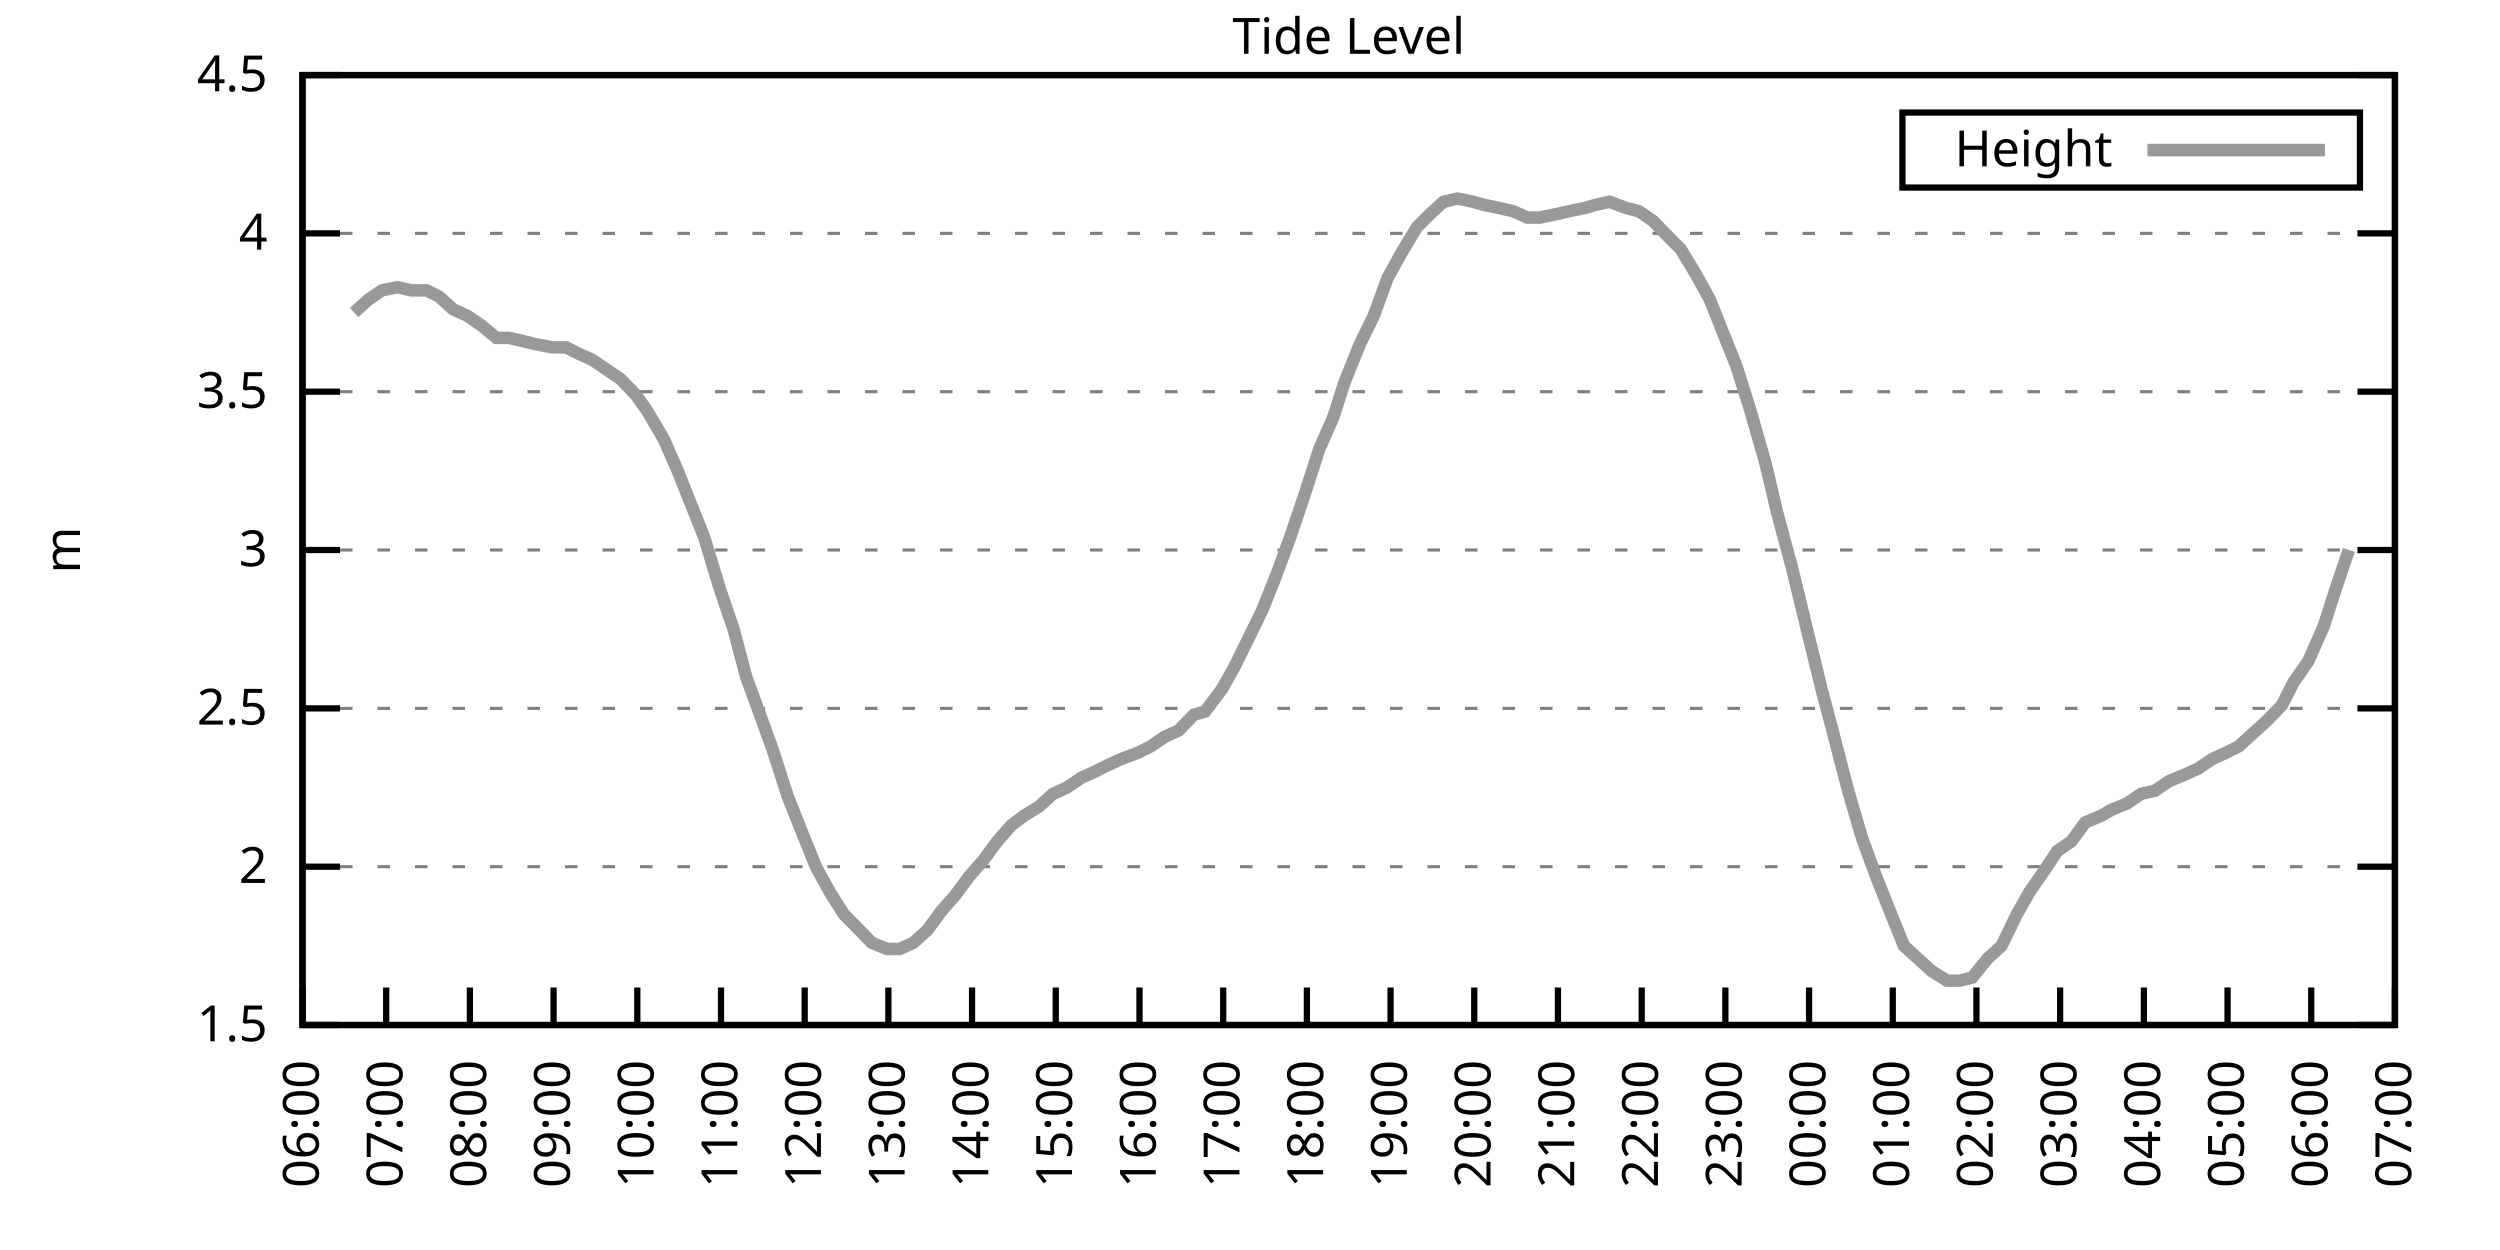
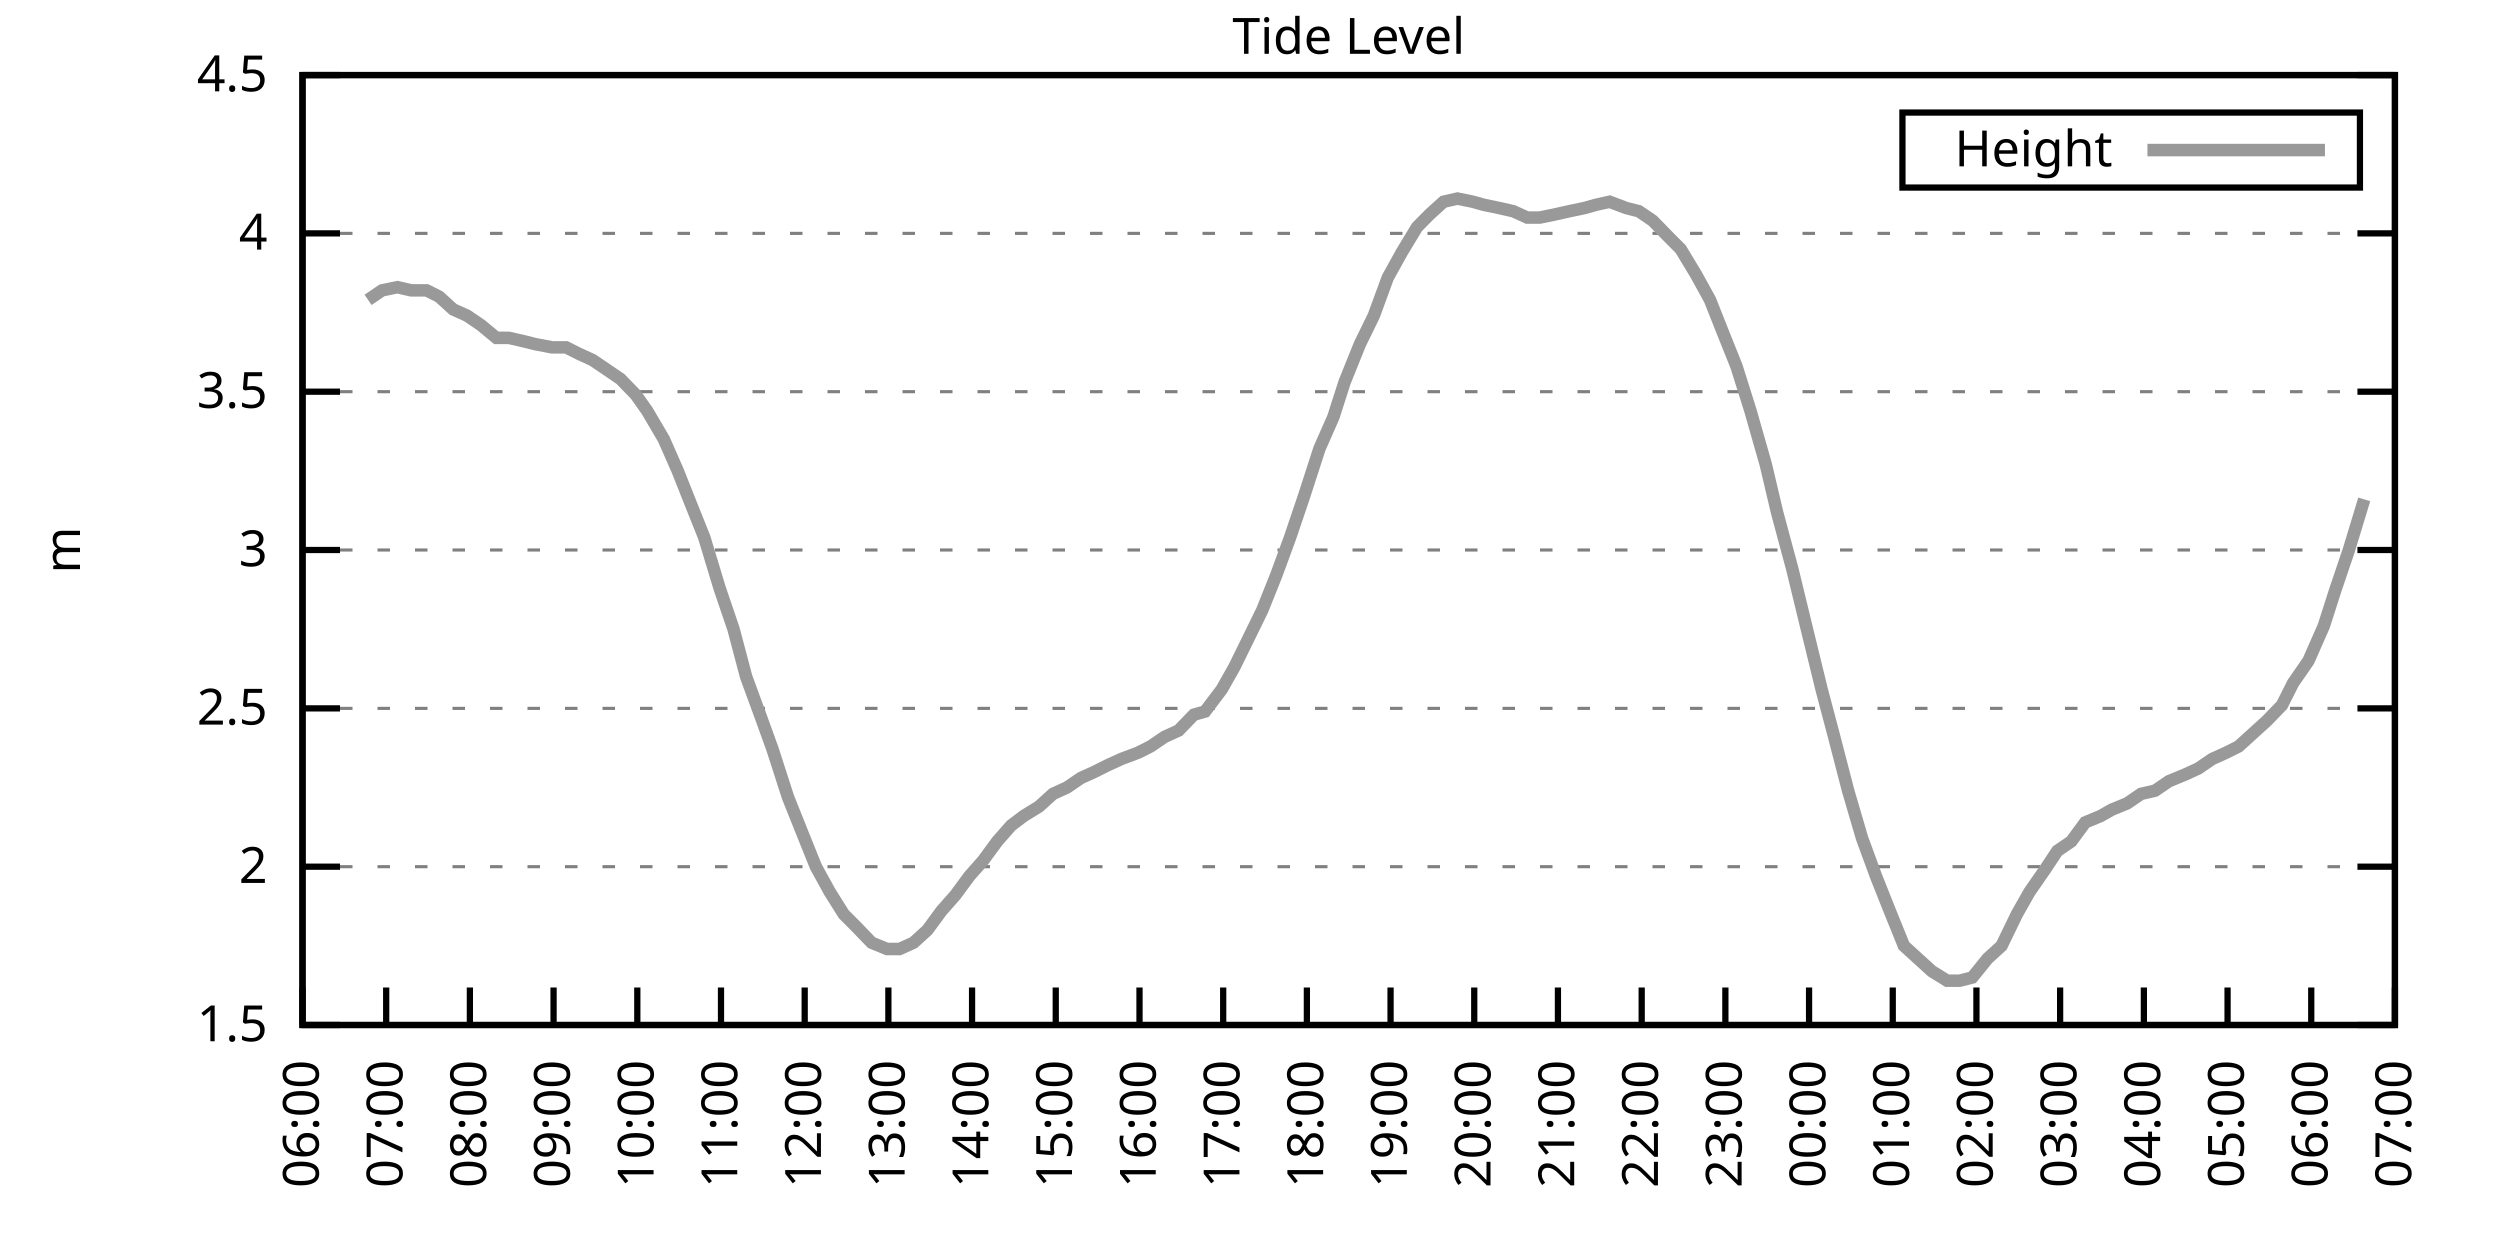
<svg xmlns="http://www.w3.org/2000/svg" xmlns:xlink="http://www.w3.org/1999/xlink" width="400" height="200" viewBox="0 0 400 200">
  <g id="gnuplot_canvas">
    <rect x="0" y="0" width="400" height="200" fill="none" />
    <defs>
      <circle id="gpDot" r="0.5" stroke-width="0.5" stroke="currentColor" />
      <path id="gpPt0" stroke-width="0.333" stroke="currentColor" d="M-1,0 h2 M0,-1 v2" />
      <path id="gpPt1" stroke-width="0.333" stroke="currentColor" d="M-1,-1 L1,1 M1,-1 L-1,1" />
      <path id="gpPt2" stroke-width="0.333" stroke="currentColor" d="M-1,0 L1,0 M0,-1 L0,1 M-1,-1 L1,1 M-1,1 L1,-1" />
      <rect id="gpPt3" stroke-width="0.333" stroke="currentColor" x="-1" y="-1" width="2" height="2" />
      <rect id="gpPt4" stroke-width="0.333" stroke="currentColor" fill="currentColor" x="-1" y="-1" width="2" height="2" />
      <circle id="gpPt5" stroke-width="0.333" stroke="currentColor" cx="0" cy="0" r="1" />
      <use xlink:href="#gpPt5" id="gpPt6" fill="currentColor" stroke="none" />
      <path id="gpPt7" stroke-width="0.333" stroke="currentColor" d="M0,-1.33 L-1.33,0.67 L1.33,0.67 z" />
      <use xlink:href="#gpPt7" id="gpPt8" fill="currentColor" stroke="none" />
      <use xlink:href="#gpPt7" id="gpPt9" stroke="currentColor" transform="rotate(180)" />
      <use xlink:href="#gpPt9" id="gpPt10" fill="currentColor" stroke="none" />
      <use xlink:href="#gpPt3" id="gpPt11" stroke="currentColor" transform="rotate(45)" />
      <use xlink:href="#gpPt11" id="gpPt12" fill="currentColor" stroke="none" />
      <path id="gpPt13" stroke-width="0.333" stroke="currentColor" d="M0,1.330 L1.265,0.411 L0.782,-1.067 L-0.782,-1.076 L-1.265,0.411 z" />
      <use xlink:href="#gpPt13" id="gpPt14" fill="currentColor" stroke="none" />
      <filter id="textbox" filterUnits="objectBoundingBox" x="0" y="0" height="1" width="1">
        <feFlood flood-color="white" flood-opacity="1" result="bgnd" />
        <feComposite in="SourceGraphic" in2="bgnd" operator="atop" />
      </filter>
      <filter id="greybox" filterUnits="objectBoundingBox" x="0" y="0" height="1" width="1">
        <feFlood flood-color="lightgrey" flood-opacity="1" result="grey" />
        <feComposite in="SourceGraphic" in2="grey" operator="atop" />
      </filter>
    </defs>
    <g fill="none" color="white" stroke="currentColor" stroke-width="1.00" stroke-linecap="butt" stroke-linejoin="miter">
</g>
    <g fill="none" color="black" stroke="currentColor" stroke-width="1.00" stroke-linecap="butt" stroke-linejoin="miter">
      <g stroke="none" shape-rendering="crispEdges">
        <polygon fill="rgb(255, 255, 255)" points="48.40,164.00 383.18,164.00 383.18,12.02 48.40,12.02 " />
      </g>
    </g>
    <g fill="none" color="black" stroke="currentColor" stroke-width="1.00" stroke-linecap="butt" stroke-linejoin="miter">
</g>
    <g fill="none" color="black" stroke="black" stroke-width="0.50" stroke-linecap="butt" stroke-linejoin="miter">
</g>
    <g fill="none" color="gray" stroke="currentColor" stroke-width="0.50" stroke-linecap="butt" stroke-linejoin="miter">
      <path stroke="gray" stroke-dasharray="2,4" class="gridline" d="M48.40,164.00 L383.19,164.00  " />
    </g>
    <g fill="none" color="gray" stroke="gray" stroke-width="1.00" stroke-linecap="butt" stroke-linejoin="miter">
</g>
    <g fill="none" color="black" stroke="currentColor" stroke-width="1.00" stroke-linecap="butt" stroke-linejoin="miter">
      <path stroke="black" d="M48.40,164.00 L54.40,164.00 M383.19,164.00 L377.19,164.00  " />
      <g transform="translate(42.80,166.60)" stroke="none" fill="black" font-family="Sans" font-size="8.00" text-anchor="end">
        <text>
          <tspan font-family="Sans"> 1.5</tspan>
        </text>
      </g>
    </g>
    <g fill="none" color="black" stroke="currentColor" stroke-width="1.00" stroke-linecap="butt" stroke-linejoin="miter">
</g>
    <g fill="none" color="black" stroke="black" stroke-width="0.50" stroke-linecap="butt" stroke-linejoin="miter">
</g>
    <g fill="none" color="gray" stroke="currentColor" stroke-width="0.50" stroke-linecap="butt" stroke-linejoin="miter">
      <path stroke="gray" stroke-dasharray="2,4" class="gridline" d="M48.40,138.67 L383.19,138.67  " />
    </g>
    <g fill="none" color="gray" stroke="gray" stroke-width="1.00" stroke-linecap="butt" stroke-linejoin="miter">
</g>
    <g fill="none" color="black" stroke="currentColor" stroke-width="1.00" stroke-linecap="butt" stroke-linejoin="miter">
      <path stroke="black" d="M48.40,138.67 L54.40,138.67 M383.19,138.67 L377.19,138.67  " />
      <g transform="translate(42.80,141.27)" stroke="none" fill="black" font-family="Sans" font-size="8.00" text-anchor="end">
        <text>
          <tspan font-family="Sans"> 2</tspan>
        </text>
      </g>
    </g>
    <g fill="none" color="black" stroke="currentColor" stroke-width="1.00" stroke-linecap="butt" stroke-linejoin="miter">
</g>
    <g fill="none" color="black" stroke="black" stroke-width="0.50" stroke-linecap="butt" stroke-linejoin="miter">
</g>
    <g fill="none" color="gray" stroke="currentColor" stroke-width="0.50" stroke-linecap="butt" stroke-linejoin="miter">
      <path stroke="gray" stroke-dasharray="2,4" class="gridline" d="M48.40,113.34 L383.19,113.34  " />
    </g>
    <g fill="none" color="gray" stroke="gray" stroke-width="1.00" stroke-linecap="butt" stroke-linejoin="miter">
</g>
    <g fill="none" color="black" stroke="currentColor" stroke-width="1.00" stroke-linecap="butt" stroke-linejoin="miter">
      <path stroke="black" d="M48.40,113.34 L54.40,113.34 M383.19,113.34 L377.19,113.34  " />
      <g transform="translate(42.80,115.94)" stroke="none" fill="black" font-family="Sans" font-size="8.00" text-anchor="end">
        <text>
          <tspan font-family="Sans"> 2.5</tspan>
        </text>
      </g>
    </g>
    <g fill="none" color="black" stroke="currentColor" stroke-width="1.00" stroke-linecap="butt" stroke-linejoin="miter">
</g>
    <g fill="none" color="black" stroke="black" stroke-width="0.50" stroke-linecap="butt" stroke-linejoin="miter">
</g>
    <g fill="none" color="gray" stroke="currentColor" stroke-width="0.50" stroke-linecap="butt" stroke-linejoin="miter">
      <path stroke="gray" stroke-dasharray="2,4" class="gridline" d="M48.40,88.00 L383.19,88.00  " />
    </g>
    <g fill="none" color="gray" stroke="gray" stroke-width="1.00" stroke-linecap="butt" stroke-linejoin="miter">
</g>
    <g fill="none" color="black" stroke="currentColor" stroke-width="1.00" stroke-linecap="butt" stroke-linejoin="miter">
      <path stroke="black" d="M48.40,88.00 L54.40,88.00 M383.19,88.00 L377.19,88.00  " />
      <g transform="translate(42.80,90.60)" stroke="none" fill="black" font-family="Sans" font-size="8.00" text-anchor="end">
        <text>
          <tspan font-family="Sans"> 3</tspan>
        </text>
      </g>
    </g>
    <g fill="none" color="black" stroke="currentColor" stroke-width="1.00" stroke-linecap="butt" stroke-linejoin="miter">
</g>
    <g fill="none" color="black" stroke="black" stroke-width="0.50" stroke-linecap="butt" stroke-linejoin="miter">
</g>
    <g fill="none" color="gray" stroke="currentColor" stroke-width="0.50" stroke-linecap="butt" stroke-linejoin="miter">
      <path stroke="gray" stroke-dasharray="2,4" class="gridline" d="M48.40,62.67 L383.19,62.67  " />
    </g>
    <g fill="none" color="gray" stroke="gray" stroke-width="1.00" stroke-linecap="butt" stroke-linejoin="miter">
</g>
    <g fill="none" color="black" stroke="currentColor" stroke-width="1.00" stroke-linecap="butt" stroke-linejoin="miter">
      <path stroke="black" d="M48.40,62.67 L54.40,62.67 M383.19,62.67 L377.19,62.67  " />
      <g transform="translate(42.80,65.27)" stroke="none" fill="black" font-family="Sans" font-size="8.00" text-anchor="end">
        <text>
          <tspan font-family="Sans"> 3.5</tspan>
        </text>
      </g>
    </g>
    <g fill="none" color="black" stroke="currentColor" stroke-width="1.00" stroke-linecap="butt" stroke-linejoin="miter">
</g>
    <g fill="none" color="black" stroke="black" stroke-width="0.50" stroke-linecap="butt" stroke-linejoin="miter">
</g>
    <g fill="none" color="gray" stroke="currentColor" stroke-width="0.50" stroke-linecap="butt" stroke-linejoin="miter">
      <path stroke="gray" stroke-dasharray="2,4" class="gridline" d="M48.40,37.34 L383.19,37.34  " />
    </g>
    <g fill="none" color="gray" stroke="gray" stroke-width="1.00" stroke-linecap="butt" stroke-linejoin="miter">
</g>
    <g fill="none" color="black" stroke="currentColor" stroke-width="1.00" stroke-linecap="butt" stroke-linejoin="miter">
      <path stroke="black" d="M48.40,37.34 L54.40,37.34 M383.19,37.34 L377.19,37.34  " />
      <g transform="translate(42.80,39.94)" stroke="none" fill="black" font-family="Sans" font-size="8.00" text-anchor="end">
        <text>
          <tspan font-family="Sans"> 4</tspan>
        </text>
      </g>
    </g>
    <g fill="none" color="black" stroke="currentColor" stroke-width="1.00" stroke-linecap="butt" stroke-linejoin="miter">
</g>
    <g fill="none" color="black" stroke="black" stroke-width="0.50" stroke-linecap="butt" stroke-linejoin="miter">
</g>
    <g fill="none" color="gray" stroke="currentColor" stroke-width="0.50" stroke-linecap="butt" stroke-linejoin="miter">
      <path stroke="gray" stroke-dasharray="2,4" class="gridline" d="M48.40,12.01 L383.19,12.01  " />
    </g>
    <g fill="none" color="gray" stroke="gray" stroke-width="1.00" stroke-linecap="butt" stroke-linejoin="miter">
</g>
    <g fill="none" color="black" stroke="currentColor" stroke-width="1.00" stroke-linecap="butt" stroke-linejoin="miter">
      <path stroke="black" d="M48.40,12.01 L54.40,12.01 M383.19,12.01 L377.19,12.01  " />
      <g transform="translate(42.80,14.61)" stroke="none" fill="black" font-family="Sans" font-size="8.00" text-anchor="end">
        <text>
          <tspan font-family="Sans"> 4.5</tspan>
        </text>
      </g>
    </g>
    <g fill="none" color="black" stroke="currentColor" stroke-width="1.00" stroke-linecap="butt" stroke-linejoin="miter">
      <path stroke="black" d="M48.40,164.00 L48.40,158.00  " />
      <g transform="translate(51.00,169.60) rotate(270.00)" stroke="none" fill="black" font-family="Sans" font-size="8.00" text-anchor="end">
        <text>
          <tspan font-family="Sans">06:00</tspan>
        </text>
      </g>
    </g>
    <g fill="none" color="black" stroke="currentColor" stroke-width="1.00" stroke-linecap="butt" stroke-linejoin="miter">
      <path stroke="black" d="M61.79,164.00 L61.79,158.00  " />
      <g transform="translate(64.39,169.60) rotate(270.00)" stroke="none" fill="black" font-family="Sans" font-size="8.00" text-anchor="end">
        <text>
          <tspan font-family="Sans">07:00</tspan>
        </text>
      </g>
    </g>
    <g fill="none" color="black" stroke="currentColor" stroke-width="1.00" stroke-linecap="butt" stroke-linejoin="miter">
      <path stroke="black" d="M75.18,164.00 L75.18,158.00  " />
      <g transform="translate(77.78,169.60) rotate(270.00)" stroke="none" fill="black" font-family="Sans" font-size="8.00" text-anchor="end">
        <text>
          <tspan font-family="Sans">08:00</tspan>
        </text>
      </g>
    </g>
    <g fill="none" color="black" stroke="currentColor" stroke-width="1.00" stroke-linecap="butt" stroke-linejoin="miter">
      <path stroke="black" d="M88.57,164.00 L88.57,158.00  " />
      <g transform="translate(91.17,169.60) rotate(270.00)" stroke="none" fill="black" font-family="Sans" font-size="8.00" text-anchor="end">
        <text>
          <tspan font-family="Sans">09:00</tspan>
        </text>
      </g>
    </g>
    <g fill="none" color="black" stroke="currentColor" stroke-width="1.00" stroke-linecap="butt" stroke-linejoin="miter">
      <path stroke="black" d="M101.97,164.00 L101.97,158.00  " />
      <g transform="translate(104.57,169.60) rotate(270.00)" stroke="none" fill="black" font-family="Sans" font-size="8.00" text-anchor="end">
        <text>
          <tspan font-family="Sans">10:00</tspan>
        </text>
      </g>
    </g>
    <g fill="none" color="black" stroke="currentColor" stroke-width="1.00" stroke-linecap="butt" stroke-linejoin="miter">
      <path stroke="black" d="M115.36,164.00 L115.36,158.00  " />
      <g transform="translate(117.96,169.60) rotate(270.00)" stroke="none" fill="black" font-family="Sans" font-size="8.00" text-anchor="end">
        <text>
          <tspan font-family="Sans">11:00</tspan>
        </text>
      </g>
    </g>
    <g fill="none" color="black" stroke="currentColor" stroke-width="1.00" stroke-linecap="butt" stroke-linejoin="miter">
      <path stroke="black" d="M128.75,164.00 L128.75,158.00  " />
      <g transform="translate(131.35,169.60) rotate(270.00)" stroke="none" fill="black" font-family="Sans" font-size="8.00" text-anchor="end">
        <text>
          <tspan font-family="Sans">12:00</tspan>
        </text>
      </g>
    </g>
    <g fill="none" color="black" stroke="currentColor" stroke-width="1.00" stroke-linecap="butt" stroke-linejoin="miter">
      <path stroke="black" d="M142.14,164.00 L142.14,158.00  " />
      <g transform="translate(144.74,169.60) rotate(270.00)" stroke="none" fill="black" font-family="Sans" font-size="8.00" text-anchor="end">
        <text>
          <tspan font-family="Sans">13:00</tspan>
        </text>
      </g>
    </g>
    <g fill="none" color="black" stroke="currentColor" stroke-width="1.00" stroke-linecap="butt" stroke-linejoin="miter">
      <path stroke="black" d="M155.53,164.00 L155.53,158.00  " />
      <g transform="translate(158.13,169.60) rotate(270.00)" stroke="none" fill="black" font-family="Sans" font-size="8.00" text-anchor="end">
        <text>
          <tspan font-family="Sans">14:00</tspan>
        </text>
      </g>
    </g>
    <g fill="none" color="black" stroke="currentColor" stroke-width="1.00" stroke-linecap="butt" stroke-linejoin="miter">
      <path stroke="black" d="M168.92,164.00 L168.92,158.00  " />
      <g transform="translate(171.52,169.60) rotate(270.00)" stroke="none" fill="black" font-family="Sans" font-size="8.00" text-anchor="end">
        <text>
          <tspan font-family="Sans">15:00</tspan>
        </text>
      </g>
    </g>
    <g fill="none" color="black" stroke="currentColor" stroke-width="1.00" stroke-linecap="butt" stroke-linejoin="miter">
      <path stroke="black" d="M182.32,164.00 L182.32,158.00  " />
      <g transform="translate(184.92,169.60) rotate(270.00)" stroke="none" fill="black" font-family="Sans" font-size="8.00" text-anchor="end">
        <text>
          <tspan font-family="Sans">16:00</tspan>
        </text>
      </g>
    </g>
    <g fill="none" color="black" stroke="currentColor" stroke-width="1.00" stroke-linecap="butt" stroke-linejoin="miter">
      <path stroke="black" d="M195.71,164.00 L195.71,158.00  " />
      <g transform="translate(198.31,169.60) rotate(270.00)" stroke="none" fill="black" font-family="Sans" font-size="8.00" text-anchor="end">
        <text>
          <tspan font-family="Sans">17:00</tspan>
        </text>
      </g>
    </g>
    <g fill="none" color="black" stroke="currentColor" stroke-width="1.00" stroke-linecap="butt" stroke-linejoin="miter">
      <path stroke="black" d="M209.10,164.00 L209.10,158.00  " />
      <g transform="translate(211.70,169.60) rotate(270.00)" stroke="none" fill="black" font-family="Sans" font-size="8.00" text-anchor="end">
        <text>
          <tspan font-family="Sans">18:00</tspan>
        </text>
      </g>
    </g>
    <g fill="none" color="black" stroke="currentColor" stroke-width="1.00" stroke-linecap="butt" stroke-linejoin="miter">
      <path stroke="black" d="M222.49,164.00 L222.49,158.00  " />
      <g transform="translate(225.09,169.60) rotate(270.00)" stroke="none" fill="black" font-family="Sans" font-size="8.00" text-anchor="end">
        <text>
          <tspan font-family="Sans">19:00</tspan>
        </text>
      </g>
    </g>
    <g fill="none" color="black" stroke="currentColor" stroke-width="1.00" stroke-linecap="butt" stroke-linejoin="miter">
      <path stroke="black" d="M235.88,164.00 L235.88,158.00  " />
      <g transform="translate(238.48,169.60) rotate(270.00)" stroke="none" fill="black" font-family="Sans" font-size="8.00" text-anchor="end">
        <text>
          <tspan font-family="Sans">20:00</tspan>
        </text>
      </g>
    </g>
    <g fill="none" color="black" stroke="currentColor" stroke-width="1.00" stroke-linecap="butt" stroke-linejoin="miter">
      <path stroke="black" d="M249.27,164.00 L249.27,158.00  " />
      <g transform="translate(251.87,169.60) rotate(270.00)" stroke="none" fill="black" font-family="Sans" font-size="8.00" text-anchor="end">
        <text>
          <tspan font-family="Sans">21:00</tspan>
        </text>
      </g>
    </g>
    <g fill="none" color="black" stroke="currentColor" stroke-width="1.00" stroke-linecap="butt" stroke-linejoin="miter">
      <path stroke="black" d="M262.67,164.00 L262.67,158.00  " />
      <g transform="translate(265.27,169.60) rotate(270.00)" stroke="none" fill="black" font-family="Sans" font-size="8.00" text-anchor="end">
        <text>
          <tspan font-family="Sans">22:00</tspan>
        </text>
      </g>
    </g>
    <g fill="none" color="black" stroke="currentColor" stroke-width="1.00" stroke-linecap="butt" stroke-linejoin="miter">
      <path stroke="black" d="M276.06,164.00 L276.06,158.00  " />
      <g transform="translate(278.66,169.60) rotate(270.00)" stroke="none" fill="black" font-family="Sans" font-size="8.00" text-anchor="end">
        <text>
          <tspan font-family="Sans">23:00</tspan>
        </text>
      </g>
    </g>
    <g fill="none" color="black" stroke="currentColor" stroke-width="1.00" stroke-linecap="butt" stroke-linejoin="miter">
      <path stroke="black" d="M289.45,164.00 L289.45,158.00  " />
      <g transform="translate(292.05,169.60) rotate(270.00)" stroke="none" fill="black" font-family="Sans" font-size="8.00" text-anchor="end">
        <text>
          <tspan font-family="Sans">00:00</tspan>
        </text>
      </g>
    </g>
    <g fill="none" color="black" stroke="currentColor" stroke-width="1.00" stroke-linecap="butt" stroke-linejoin="miter">
      <path stroke="black" d="M302.84,164.00 L302.84,158.00  " />
      <g transform="translate(305.44,169.60) rotate(270.00)" stroke="none" fill="black" font-family="Sans" font-size="8.00" text-anchor="end">
        <text>
          <tspan font-family="Sans">01:00</tspan>
        </text>
      </g>
    </g>
    <g fill="none" color="black" stroke="currentColor" stroke-width="1.00" stroke-linecap="butt" stroke-linejoin="miter">
      <path stroke="black" d="M316.23,164.00 L316.23,158.00  " />
      <g transform="translate(318.83,169.60) rotate(270.00)" stroke="none" fill="black" font-family="Sans" font-size="8.00" text-anchor="end">
        <text>
          <tspan font-family="Sans">02:00</tspan>
        </text>
      </g>
    </g>
    <g fill="none" color="black" stroke="currentColor" stroke-width="1.00" stroke-linecap="butt" stroke-linejoin="miter">
      <path stroke="black" d="M329.62,164.00 L329.62,158.00  " />
      <g transform="translate(332.22,169.60) rotate(270.00)" stroke="none" fill="black" font-family="Sans" font-size="8.00" text-anchor="end">
        <text>
          <tspan font-family="Sans">03:00</tspan>
        </text>
      </g>
    </g>
    <g fill="none" color="black" stroke="currentColor" stroke-width="1.00" stroke-linecap="butt" stroke-linejoin="miter">
      <path stroke="black" d="M343.02,164.00 L343.02,158.00  " />
      <g transform="translate(345.62,169.60) rotate(270.00)" stroke="none" fill="black" font-family="Sans" font-size="8.00" text-anchor="end">
        <text>
          <tspan font-family="Sans">04:00</tspan>
        </text>
      </g>
    </g>
    <g fill="none" color="black" stroke="currentColor" stroke-width="1.00" stroke-linecap="butt" stroke-linejoin="miter">
      <path stroke="black" d="M356.41,164.00 L356.41,158.00  " />
      <g transform="translate(359.01,169.60) rotate(270.00)" stroke="none" fill="black" font-family="Sans" font-size="8.00" text-anchor="end">
        <text>
          <tspan font-family="Sans">05:00</tspan>
        </text>
      </g>
    </g>
    <g fill="none" color="black" stroke="currentColor" stroke-width="1.00" stroke-linecap="butt" stroke-linejoin="miter">
      <path stroke="black" d="M369.80,164.00 L369.80,158.00  " />
      <g transform="translate(372.40,169.60) rotate(270.00)" stroke="none" fill="black" font-family="Sans" font-size="8.00" text-anchor="end">
        <text>
          <tspan font-family="Sans">06:00</tspan>
        </text>
      </g>
    </g>
    <g fill="none" color="black" stroke="currentColor" stroke-width="1.00" stroke-linecap="butt" stroke-linejoin="miter">
      <path stroke="black" d="M383.19,164.00 L383.19,158.00  " />
      <g transform="translate(385.79,169.60) rotate(270.00)" stroke="none" fill="black" font-family="Sans" font-size="8.00" text-anchor="end">
        <text>
          <tspan font-family="Sans">07:00</tspan>
        </text>
      </g>
    </g>
    <g fill="none" color="black" stroke="currentColor" stroke-width="1.00" stroke-linecap="butt" stroke-linejoin="miter">
</g>
    <g fill="none" color="black" stroke="currentColor" stroke-width="1.00" stroke-linecap="butt" stroke-linejoin="miter">
      <path stroke="black" d="M48.40,12.01 L48.40,164.00 L383.19,164.00 L383.19,12.01 L48.40,12.01 Z  " />
    </g>
    <g fill="none" color="black" stroke="currentColor" stroke-width="1.00" stroke-linecap="butt" stroke-linejoin="miter">
</g>
    <g fill="none" color="black" stroke="currentColor" stroke-width="1.00" stroke-linecap="butt" stroke-linejoin="miter">
      <path stroke="black" d="M304.39,30.01 L304.39,18.01 L377.59,18.01 L377.59,30.01 L304.39,30.01 Z  " />
    </g>
    <g id="Tide_level_plot_1">
      <g fill="none" color="white" stroke="black" stroke-width="2.00" stroke-linecap="butt" stroke-linejoin="miter">
</g>
      <g fill="none" color="black" stroke="currentColor" stroke-width="2.00" stroke-linecap="butt" stroke-linejoin="miter">
        <g transform="translate(337.99,26.61)" stroke="none" fill="black" font-family="Sans" font-size="8.00" text-anchor="end">
          <text>
            <tspan font-family="Sans">Height</tspan>
          </text>
        </g>
      </g>
      <g fill="none" color="black" stroke="currentColor" stroke-width="2.00" stroke-linecap="butt" stroke-linejoin="miter">
-         <path stroke="rgb(153, 153, 153)" d="M343.59,24.01 L371.99,24.01 M56.66,50.01 L58.89,47.98 L61.12,46.46 L63.58,45.95 L65.81,46.46 L68.26,46.46   L70.27,47.47 L72.50,49.50 L74.74,50.51 L76.97,52.03 L79.42,54.06 L81.43,54.06 L83.66,54.57 L85.67,55.07   L88.35,55.58 L90.58,55.58 L92.59,56.59 L94.82,57.61 L97.06,59.13 L99.29,60.65 L101.74,63.18 L103.53,65.71   L106.21,70.27 L108.44,75.34 L110.45,80.41 L112.68,85.98 L115.13,94.08 L117.37,100.67 L119.38,108.27 L121.61,114.35   L123.62,119.92 L126.07,127.52 L128.30,133.10 L130.54,138.67 L132.77,142.72 L135.00,146.27 L137.01,148.29 L139.46,150.83   L141.92,151.84 L143.93,151.84 L146.16,150.83 L148.39,148.80 L150.62,145.76 L152.85,143.23 L155.09,140.19 L157.32,137.66   L159.55,134.62 L161.78,132.08 L163.79,130.56 L166.25,129.04 L168.48,127.02 L170.71,126.00 L172.94,124.48 L175.17,123.47   L177.18,122.46 L179.41,121.44 L182.09,120.43 L184.10,119.42 L186.33,117.90 L188.57,116.88 L191.02,114.35 L192.81,113.84   L195.48,110.30 L197.49,106.75 L199.73,102.19 L201.96,97.63 L204.19,92.06 L206.42,85.98 L208.65,79.39 L211.11,71.79   L213.34,66.73 L215.13,61.15 L217.58,55.07 L219.81,50.51 L222.04,44.43 L224.28,40.38 L226.73,36.33 L228.74,34.30   L230.97,32.28 L233.20,31.77 L235.66,32.28 L237.44,32.78 L239.90,33.29 L242.13,33.80 L244.36,34.81 L246.37,34.81   L248.83,34.30 L251.06,33.80 L253.51,33.29 L255.30,32.78 L257.53,32.28 L260.21,33.29 L262.22,33.80 L264.45,35.32   L266.91,37.85 L268.92,39.87 L271.37,43.93 L273.60,47.98 L275.61,53.05 L277.84,58.62 L280.07,65.71 L282.53,74.33   L284.32,81.93 L286.77,91.04 L289.23,101.18 L291.46,110.30 L293.47,117.90 L295.70,126.51 L297.93,134.11 L300.16,140.19   L302.17,145.25 L304.63,151.33 L306.86,153.36 L309.09,155.39 L311.54,156.91 L313.55,156.91 L315.56,156.40 L318.02,153.36   L320.25,151.33 L322.70,146.27 L324.71,142.72 L327.17,139.17 L329.18,136.14 L331.41,134.62 L333.64,131.58 L336.10,130.56   L337.88,129.55 L340.34,128.54 L342.57,127.02 L344.80,126.51 L347.03,124.99 L349.49,123.98 L351.72,122.96 L353.95,121.44   L356.18,120.43 L358.19,119.42 L360.42,117.39 L362.66,115.36 L365.11,112.83 L366.90,109.28 L369.35,105.74 L371.81,100.16   L373.59,94.59 L375.82,88.00  " />
+         <path stroke="rgb(153, 153, 153)" d="M343.59,24.01 L371.99,24.01 M58.89,47.98 L61.12,46.46 L63.58,45.95 L65.81,46.46 L68.26,46.46 L70.27,47.47   L72.50,49.50 L74.74,50.51 L76.97,52.03 L79.42,54.06 L81.43,54.06 L83.66,54.57 L85.67,55.07 L88.35,55.58   L90.58,55.58 L92.59,56.59 L94.82,57.61 L97.06,59.13 L99.29,60.65 L101.74,63.18 L103.53,65.71 L106.21,70.27   L108.44,75.34 L110.45,80.41 L112.68,85.98 L115.13,94.08 L117.37,100.67 L119.38,108.27 L121.61,114.35 L123.62,119.92   L126.07,127.52 L128.30,133.10 L130.54,138.67 L132.77,142.72 L135.00,146.27 L137.01,148.29 L139.46,150.83 L141.92,151.84   L143.93,151.84 L146.16,150.83 L148.39,148.80 L150.62,145.76 L152.85,143.23 L155.09,140.19 L157.32,137.66 L159.55,134.62   L161.78,132.08 L163.79,130.56 L166.25,129.04 L168.48,127.02 L170.71,126.00 L172.94,124.48 L175.17,123.47 L177.18,122.46   L179.41,121.44 L182.09,120.43 L184.10,119.42 L186.33,117.90 L188.57,116.88 L191.02,114.35 L192.81,113.84 L195.48,110.30   L197.49,106.75 L199.73,102.19 L201.96,97.63 L204.19,92.06 L206.42,85.98 L208.65,79.39 L211.11,71.79 L213.34,66.73   L215.13,61.15 L217.58,55.07 L219.81,50.51 L222.04,44.43 L224.28,40.38 L226.73,36.33 L228.74,34.30 L230.97,32.28   L233.20,31.77 L235.66,32.28 L237.44,32.78 L239.90,33.29 L242.13,33.80 L244.36,34.81 L246.37,34.81 L248.83,34.30   L251.06,33.80 L253.51,33.29 L255.30,32.78 L257.53,32.28 L260.21,33.29 L262.22,33.80 L264.45,35.32 L266.91,37.85   L268.92,39.87 L271.37,43.93 L273.60,47.98 L275.61,53.05 L277.84,58.62 L280.07,65.71 L282.53,74.33 L284.32,81.93   L286.77,91.04 L289.23,101.18 L291.46,110.30 L293.47,117.90 L295.70,126.51 L297.93,134.11 L300.16,140.19 L302.17,145.25   L304.63,151.33 L306.86,153.36 L309.09,155.39 L311.54,156.91 L313.55,156.91 L315.56,156.40 L318.02,153.36 L320.25,151.33   L322.70,146.27 L324.71,142.72 L327.17,139.17 L329.18,136.14 L331.41,134.62 L333.64,131.58 L336.10,130.56 L337.88,129.55   L340.34,128.54 L342.57,127.02 L344.80,126.51 L347.03,124.99 L349.49,123.98 L351.72,122.96 L353.95,121.44 L356.18,120.43   L358.19,119.42 L360.42,117.39 L362.66,115.36 L365.11,112.83 L366.90,109.28 L369.35,105.74 L371.81,100.16 L373.59,94.59   L375.82,88.00 L378.28,79.90  " />
      </g>
    </g>
    <g fill="none" color="black" stroke="currentColor" stroke-width="2.00" stroke-linecap="butt" stroke-linejoin="miter">
</g>
    <g fill="none" color="black" stroke="black" stroke-width="1.00" stroke-linecap="butt" stroke-linejoin="miter">
</g>
    <g fill="none" color="black" stroke="currentColor" stroke-width="1.00" stroke-linecap="butt" stroke-linejoin="miter">
      <path stroke="black" d="M48.40,12.01 L48.40,164.00 L383.19,164.00 L383.19,12.01 L48.40,12.01 Z  " />
      <g transform="translate(12.80,88.01) rotate(270.00)" stroke="none" fill="black" font-family="Sans" font-size="8.00" text-anchor="middle">
        <text>
          <tspan font-family="Sans">m</tspan>
        </text>
      </g>
    </g>
    <g fill="none" color="black" stroke="currentColor" stroke-width="1.00" stroke-linecap="butt" stroke-linejoin="miter">
</g>
    <g fill="none" color="black" stroke="currentColor" stroke-width="1.00" stroke-linecap="butt" stroke-linejoin="miter">
      <g transform="translate(215.79,8.61)" stroke="none" fill="black" font-family="Sans" font-size="8.00" text-anchor="middle">
        <text>
          <tspan font-family="Sans">Tide Level</tspan>
        </text>
      </g>
    </g>
    <g fill="none" color="black" stroke="currentColor" stroke-width="1.00" stroke-linecap="butt" stroke-linejoin="miter">
</g>
  </g>
</svg>
